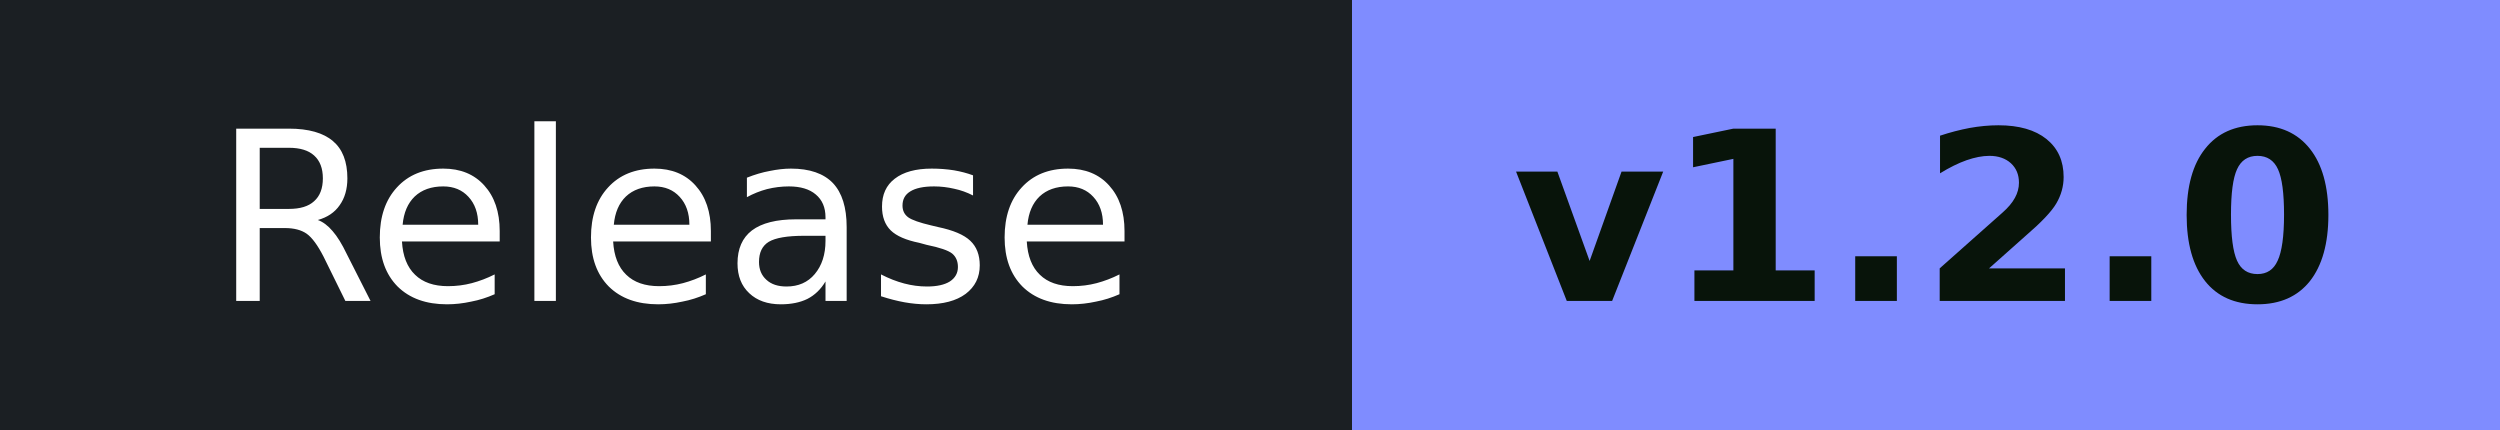
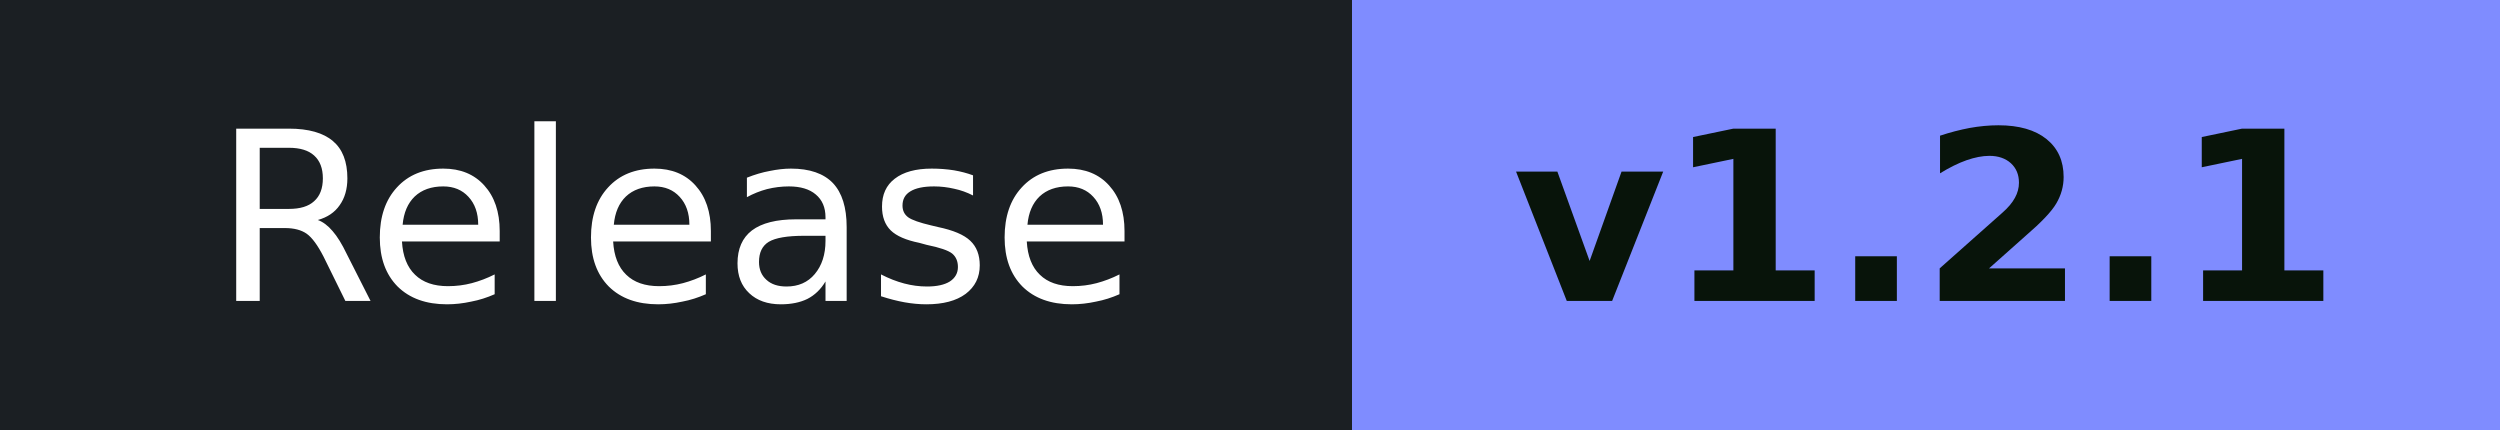
- <svg xmlns="http://www.w3.org/2000/svg" width="116.3" height="20" role="img" aria-label="Release: v1.2.0">
+ <svg xmlns="http://www.w3.org/2000/svg" width="116.3" height="20" role="img" aria-label="Release: v1.2.1">
  <g shape-rendering="crispEdges">
    <rect width="62.9" height="20" fill="#1b1f23" />
    <rect x="62.9" width="53.4" height="20" fill="#7f8cff" />
  </g>
  <g font-family="Verdana,DejaVu Sans,Geneva,sans-serif" font-size="11" text-anchor="middle">
    <text x="31.4" y="14" fill="#ffffff">Release</text>
-     <text x="89.6" y="14" fill="#08140a" font-weight="bold">v1.2.0</text>
+     <text x="89.6" y="14" fill="#08140a" font-weight="bold">v1.2.1</text>
  </g>
</svg>
